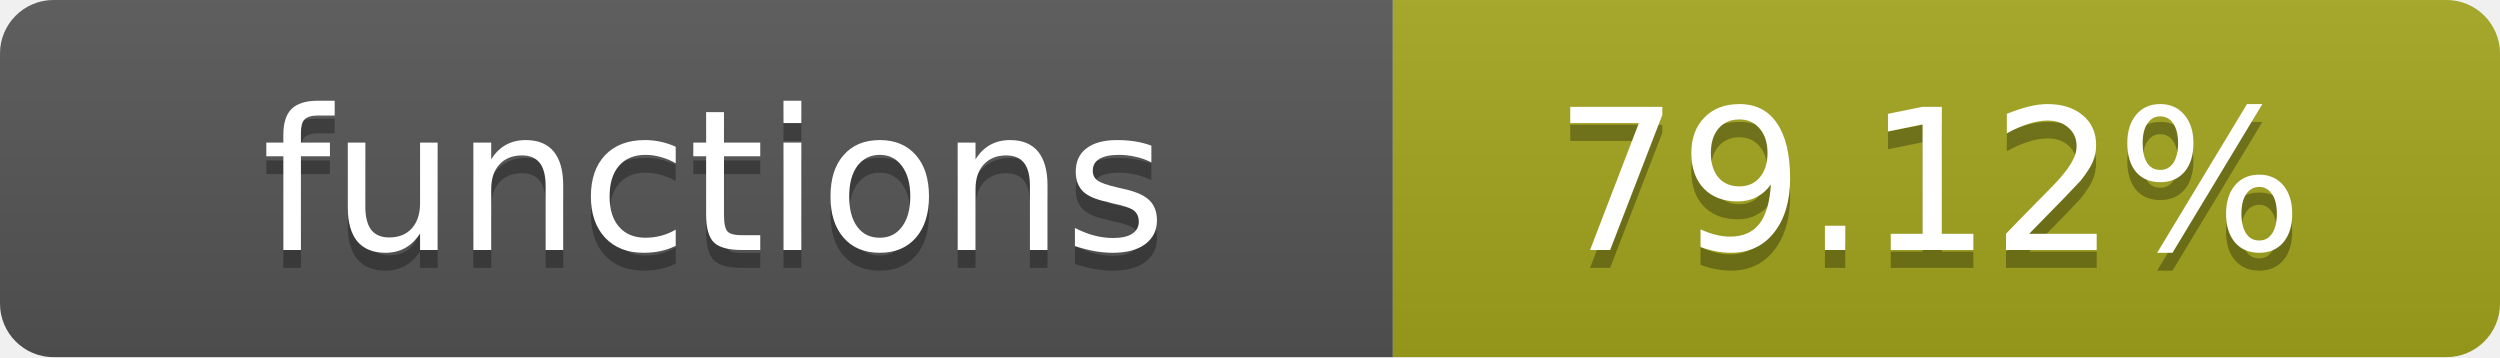
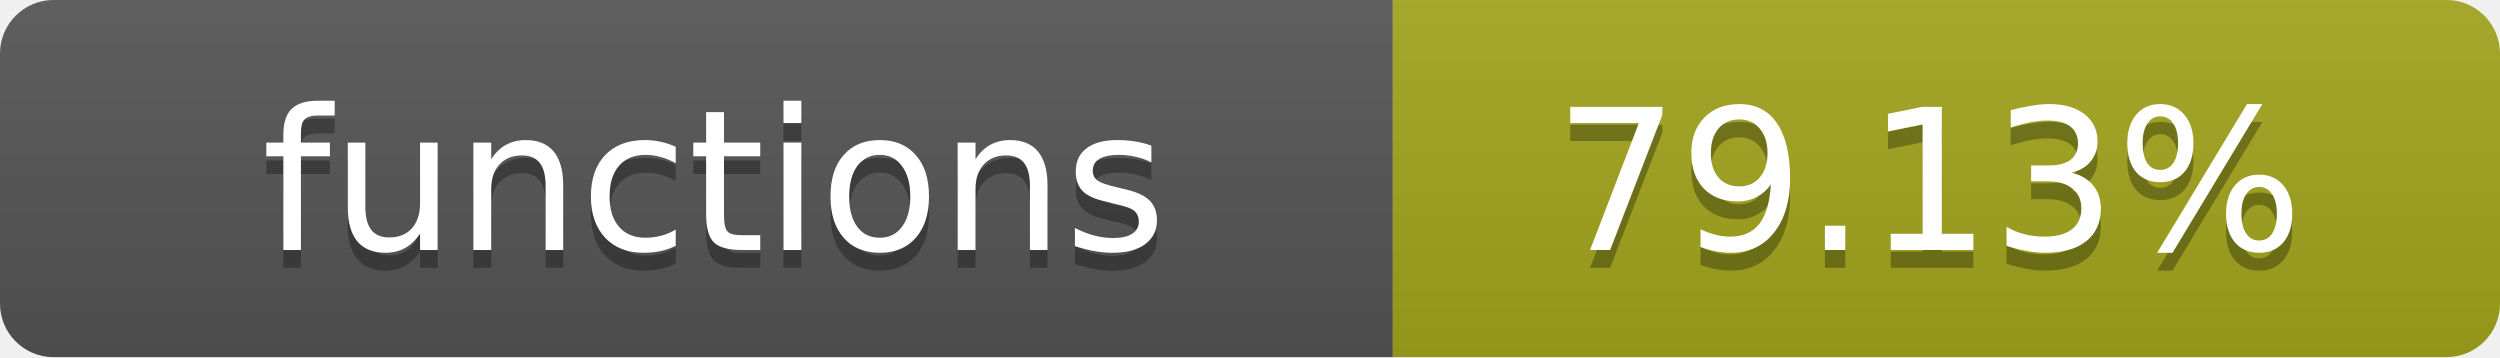
- <svg xmlns="http://www.w3.org/2000/svg" width="140" height="20" role="img" aria-label="functions: 79.12%">
+ <svg xmlns="http://www.w3.org/2000/svg" width="140" height="20" role="img" aria-label="functions: 79.13%">
  <linearGradient id="s" x2="0" y2="100%">
    <stop offset="0" stop-color="#bbb" stop-opacity=".1" />
    <stop offset="1" stop-opacity=".1" />
  </linearGradient>
  <clipPath id="r">
    <rect width="140" height="20" rx="3" fill="#fff" />
  </clipPath>
  <g clip-path="url(#r)">
    <rect width="78" height="20" fill="#555" />
    <rect x="78" width="62" height="20" fill="#a4a61d" />
    <rect width="140" height="20" fill="url(#s)" />
  </g>
  <g fill="#fff" text-anchor="middle" font-family="Verdana,Geneva,DejaVu Sans,sans-serif" text-rendering="geometricPrecision" font-size="11">
    <text x="40" y="15" fill="#010101" fill-opacity=".3">functions</text>
    <text x="40" y="14">functions</text>
-     <text x="108" y="15" fill="#010101" fill-opacity=".3">79.12%</text>
-     <text x="108" y="14">79.12%</text>
+     <text x="108" y="15" fill="#010101" fill-opacity=".3">79.13%</text>
+     <text x="108" y="14">79.13%</text>
  </g>
</svg>
